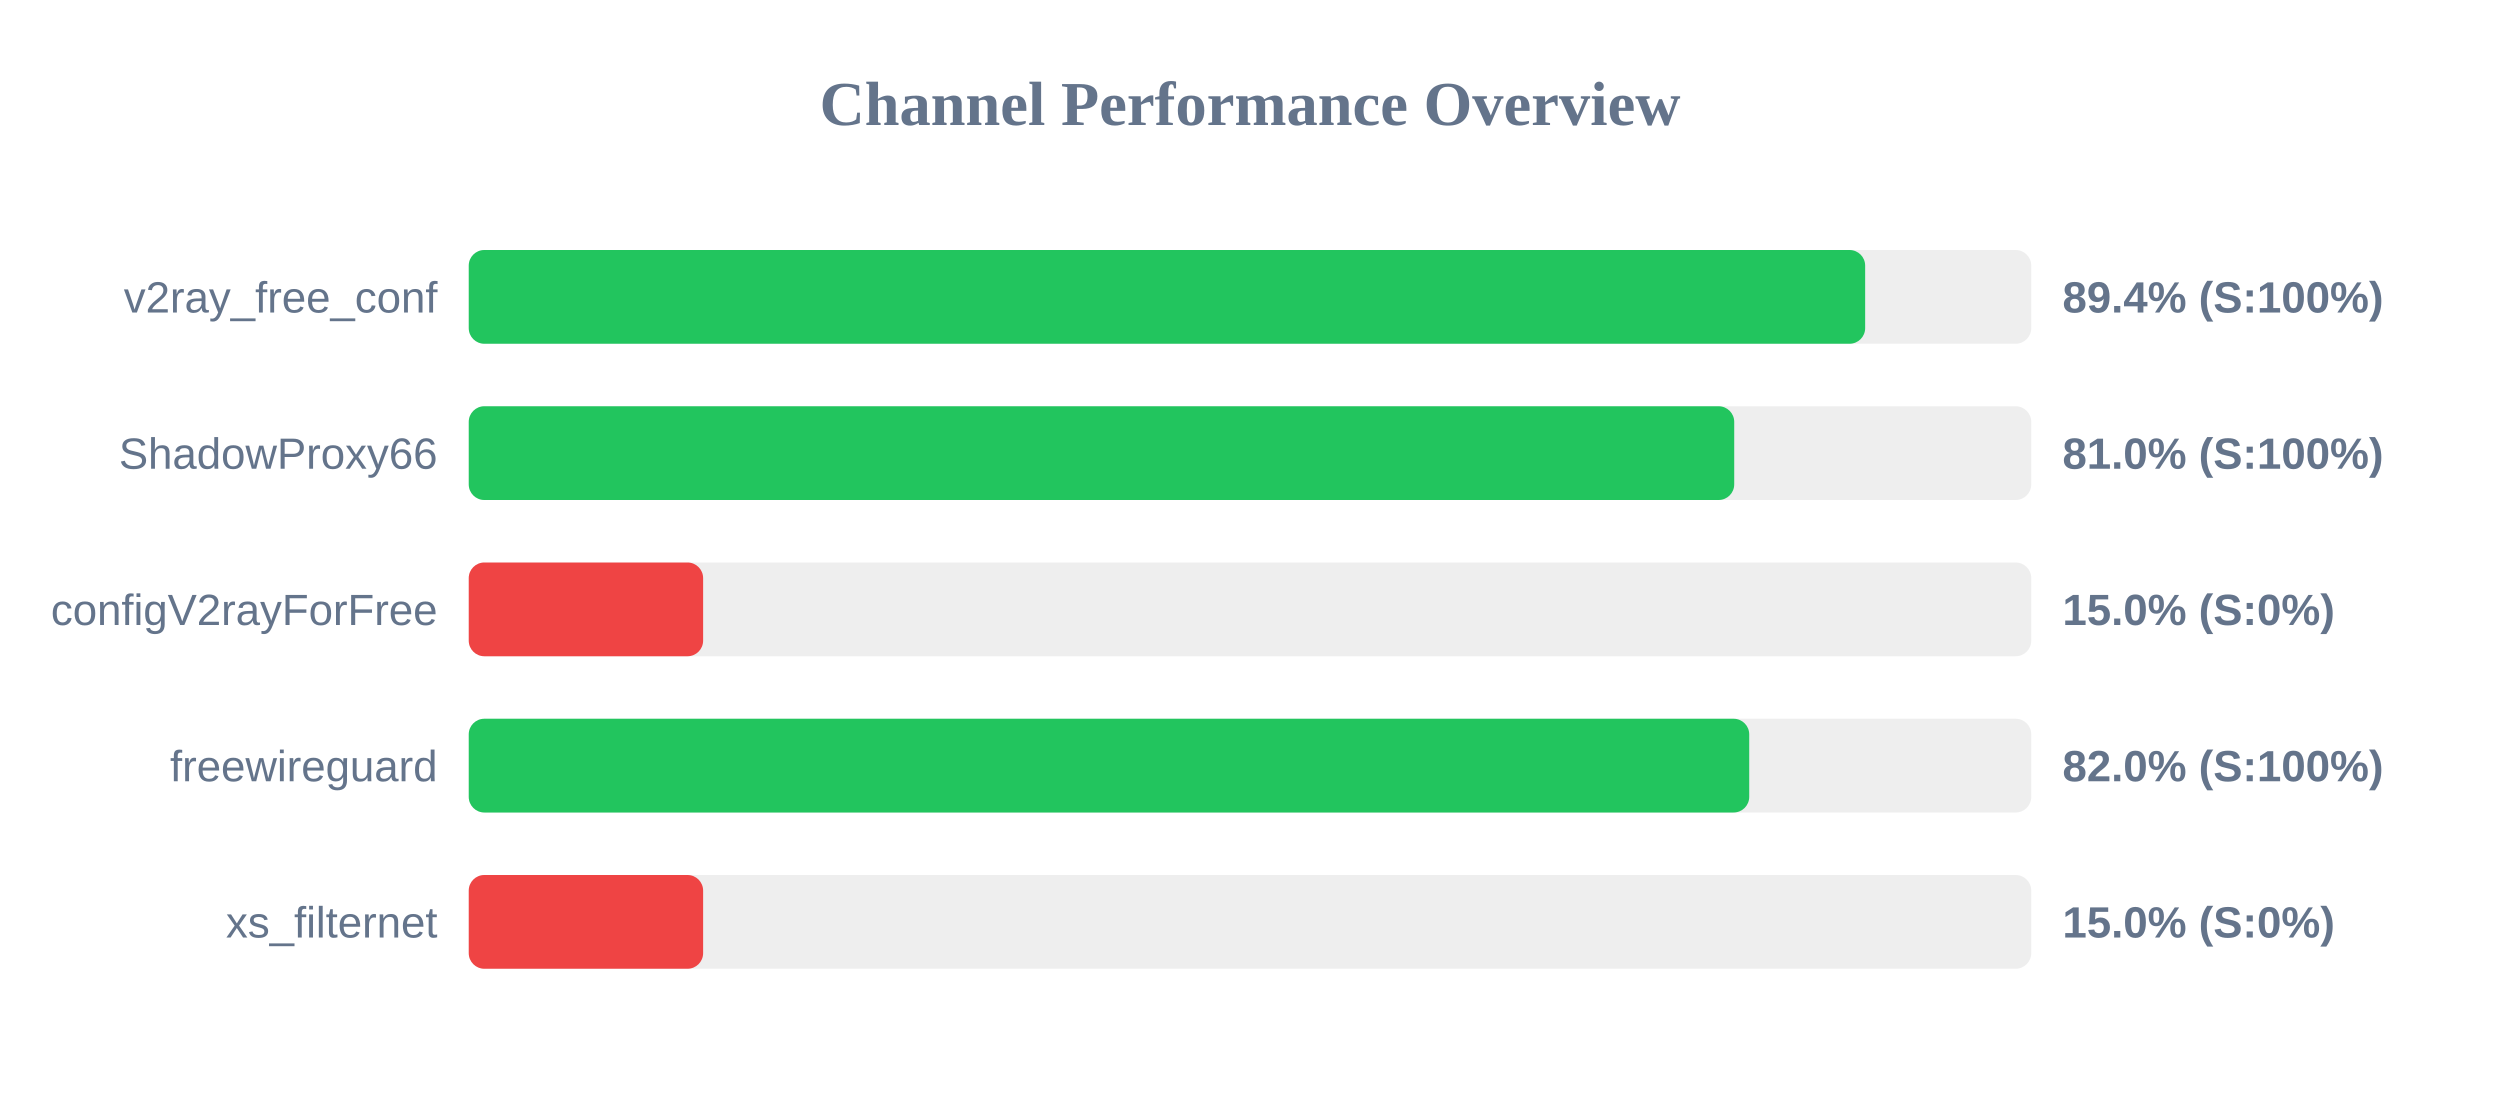
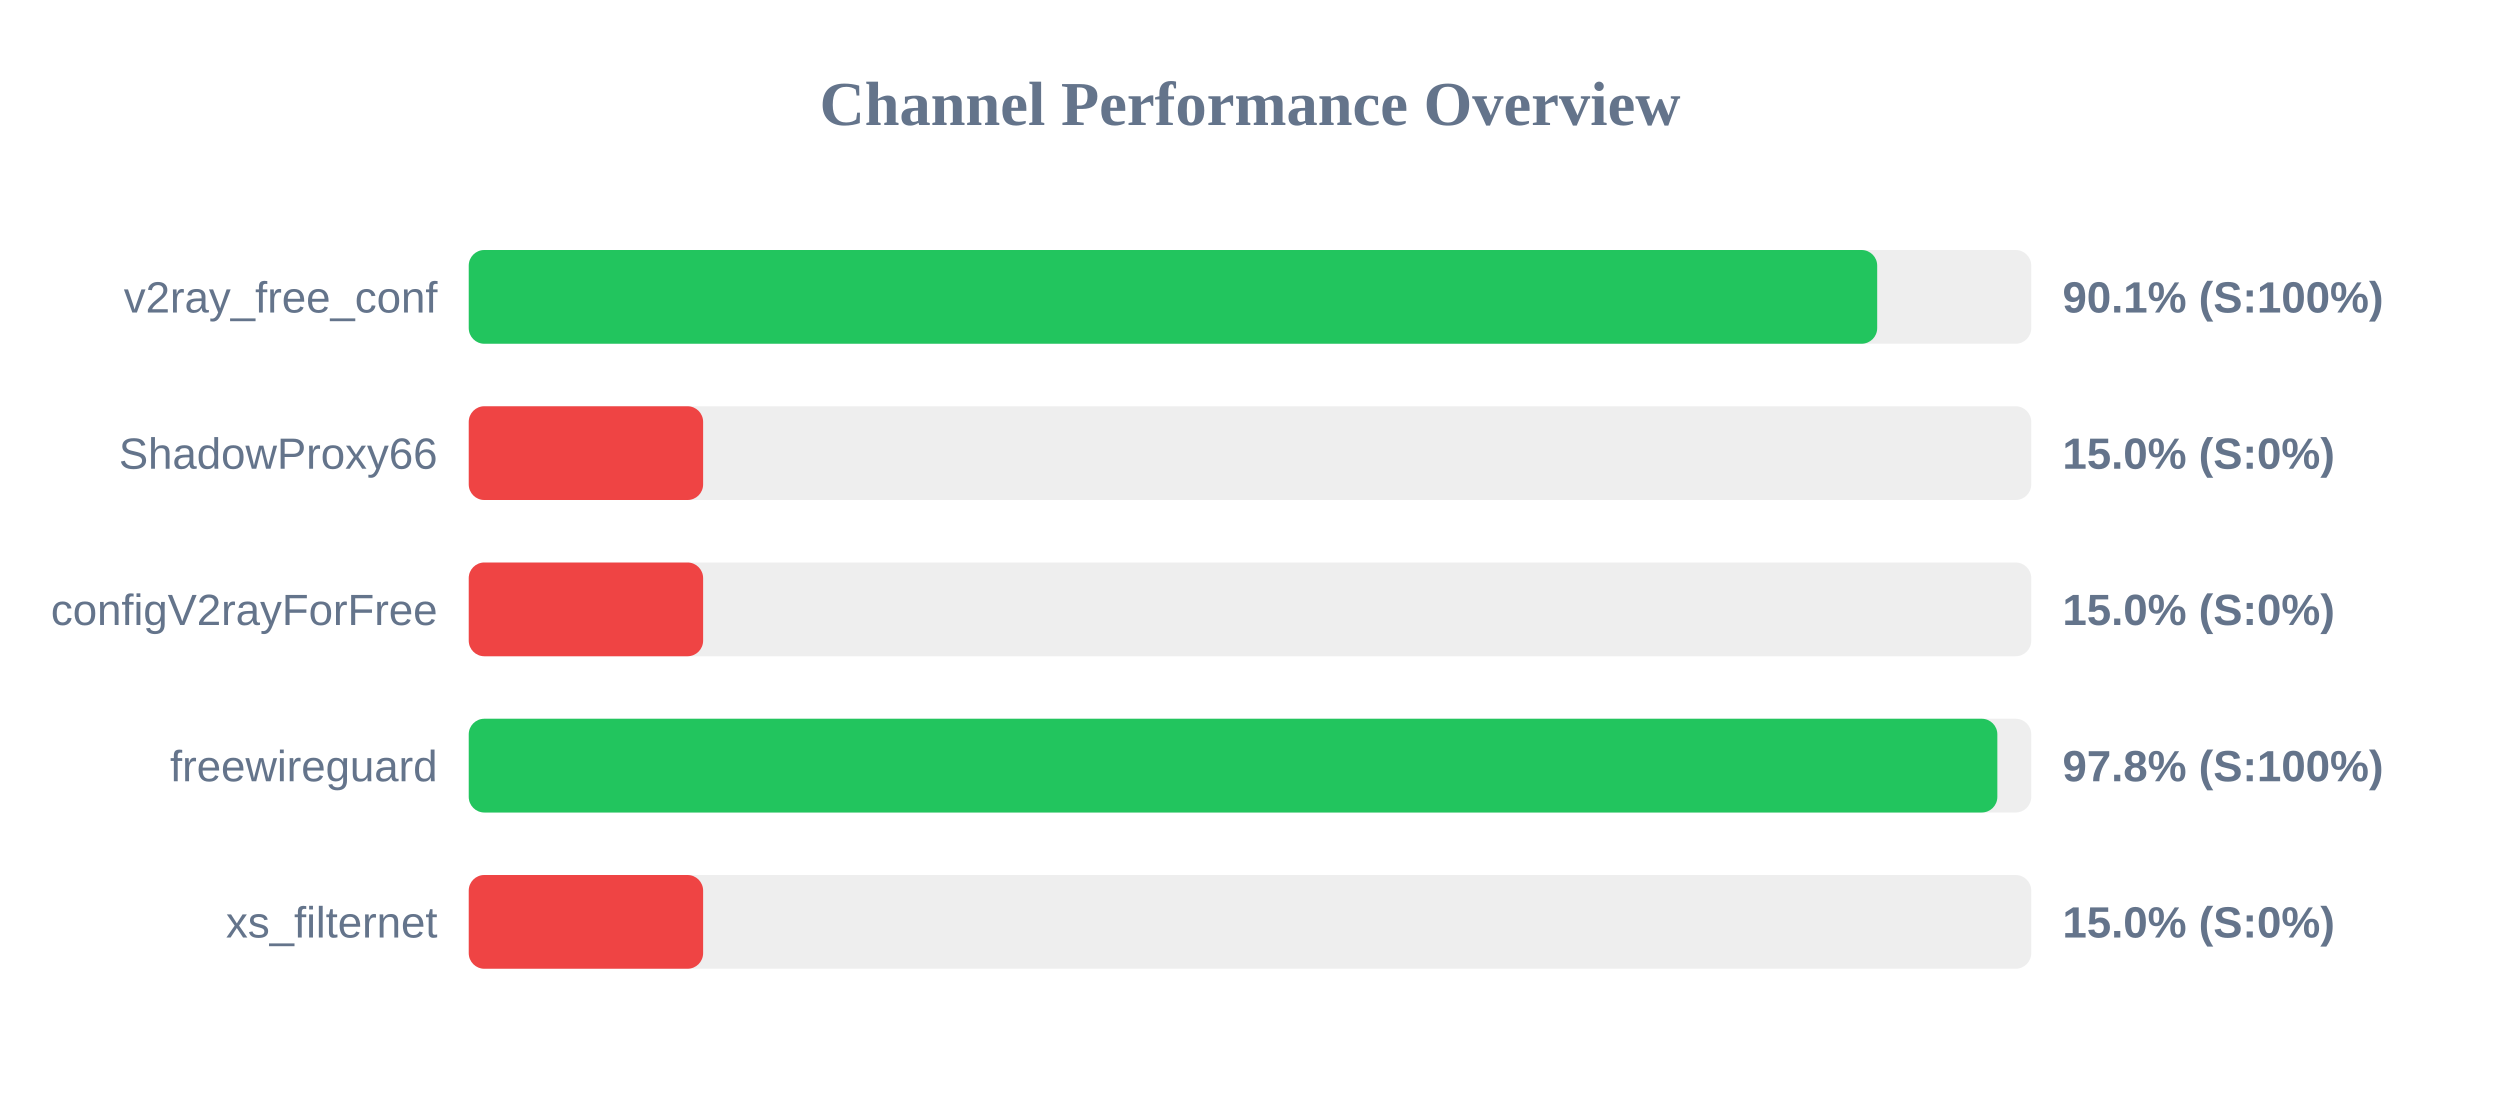
<svg xmlns="http://www.w3.org/2000/svg" width="800" height="350" version="1.1">
  <style>
        .row { font: 14px Arial; fill: #64748b; }
        .score { font: bold 14px Arial; fill: #64748b; }
    </style>
  <text x="400" y="40" text-anchor="middle" font-size="20px" font-weight="bold" fill="#64748b">Channel Performance Overview</text>
  <rect x="150" y="80" width="500" height="30" fill="#eee" rx="5" />
-   <rect x="150" y="80" width="446.85" height="30" fill="#22c55e" rx="5" />
+   <rect x="150" y="80" width="450.7" height="30" fill="#22c55e" rx="5" />
  <text x="140" y="100" text-anchor="end" class="row">v2ray_free_conf</text>
-   <text x="660" y="100" text-anchor="start" class="score">89.4% (S:100%)</text>
+   <text x="660" y="100" text-anchor="start" class="score">90.1% (S:100%)</text>
  <rect x="150" y="130" width="500" height="30" fill="#eee" rx="5" />
-   <rect x="150" y="130" width="404.95" height="30" fill="#22c55e" rx="5" />
+   <rect x="150" y="130" width="75.0" height="30" fill="#ef4444" rx="5" />
  <text x="140" y="150" text-anchor="end" class="row">ShadowProxy66</text>
-   <text x="660" y="150" text-anchor="start" class="score">81.0% (S:100%)</text>
+   <text x="660" y="150" text-anchor="start" class="score">15.0% (S:0%)</text>
  <rect x="150" y="180" width="500" height="30" fill="#eee" rx="5" />
  <rect x="150" y="180" width="75.0" height="30" fill="#ef4444" rx="5" />
  <text x="140" y="200" text-anchor="end" class="row">configV2rayForFree</text>
  <text x="660" y="200" text-anchor="start" class="score">15.0% (S:0%)</text>
  <rect x="150" y="230" width="500" height="30" fill="#eee" rx="5" />
-   <rect x="150" y="230" width="409.75" height="30" fill="#22c55e" rx="5" />
+   <rect x="150" y="230" width="489.15" height="30" fill="#22c55e" rx="5" />
  <text x="140" y="250" text-anchor="end" class="row">freewireguard</text>
-   <text x="660" y="250" text-anchor="start" class="score">82.0% (S:100%)</text>
+   <text x="660" y="250" text-anchor="start" class="score">97.8% (S:100%)</text>
  <rect x="150" y="280" width="500" height="30" fill="#eee" rx="5" />
  <rect x="150" y="280" width="75.0" height="30" fill="#ef4444" rx="5" />
  <text x="140" y="300" text-anchor="end" class="row">xs_filternet</text>
  <text x="660" y="300" text-anchor="start" class="score">15.0% (S:0%)</text>
</svg>
